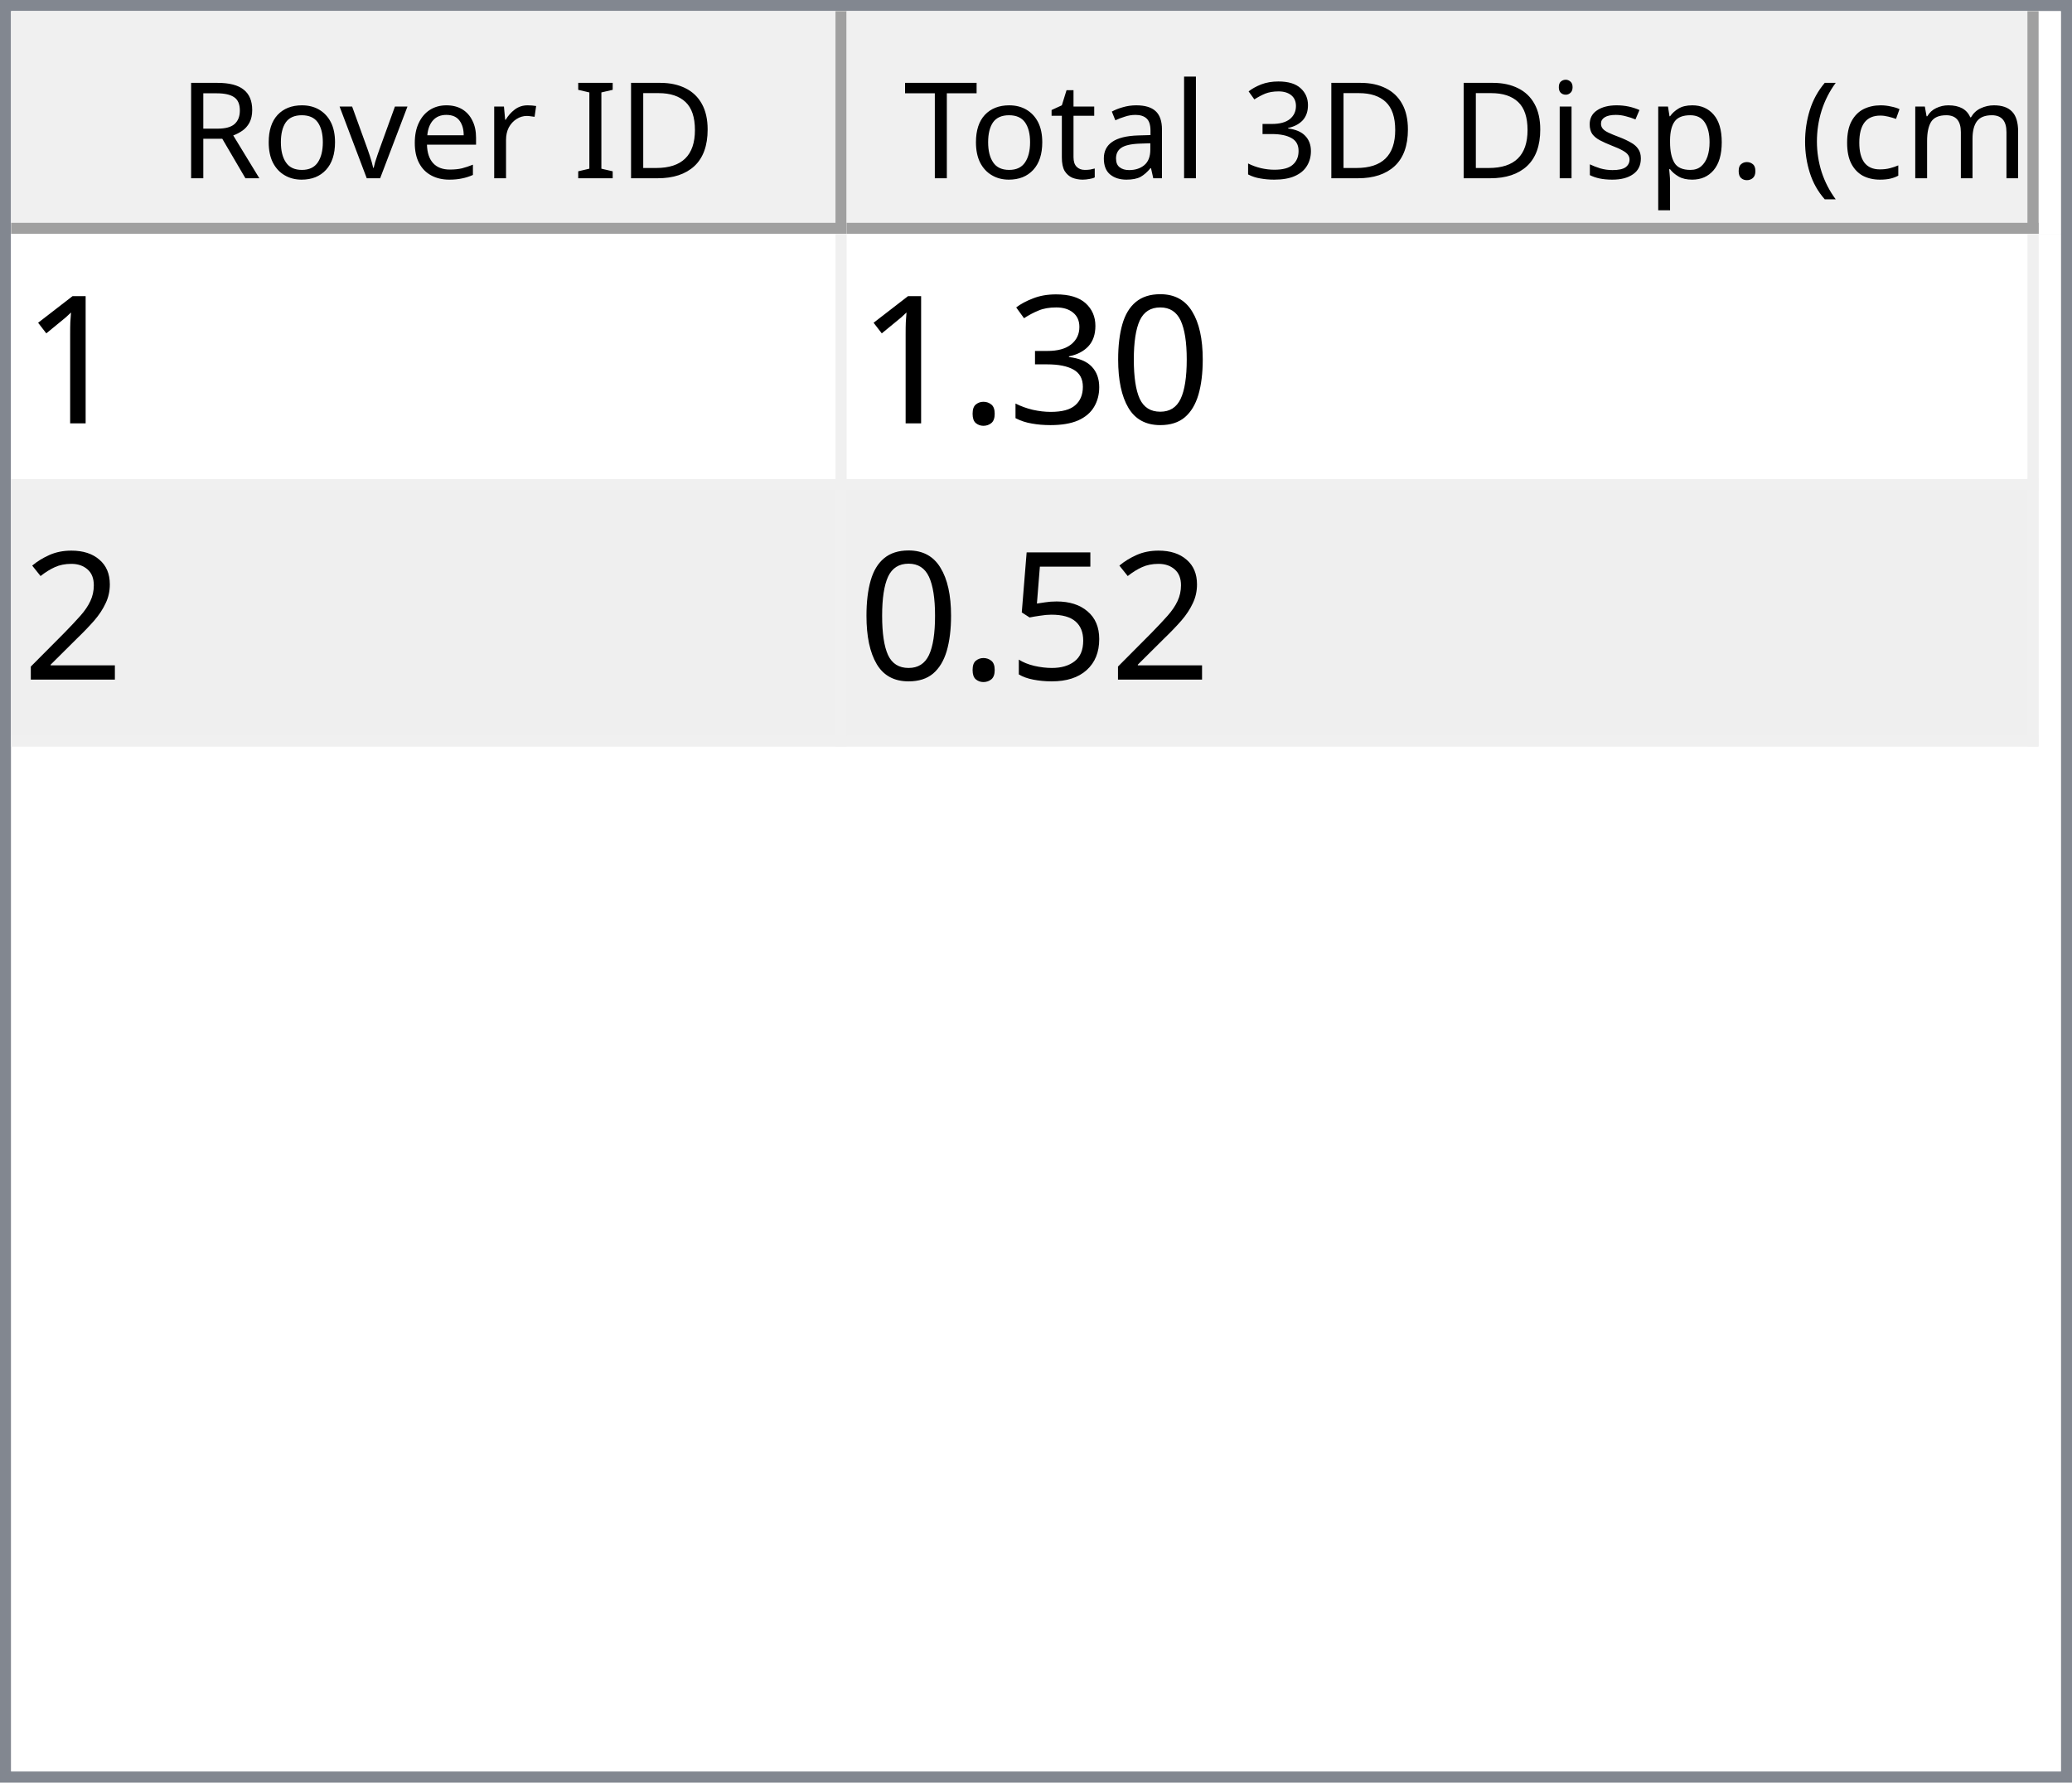
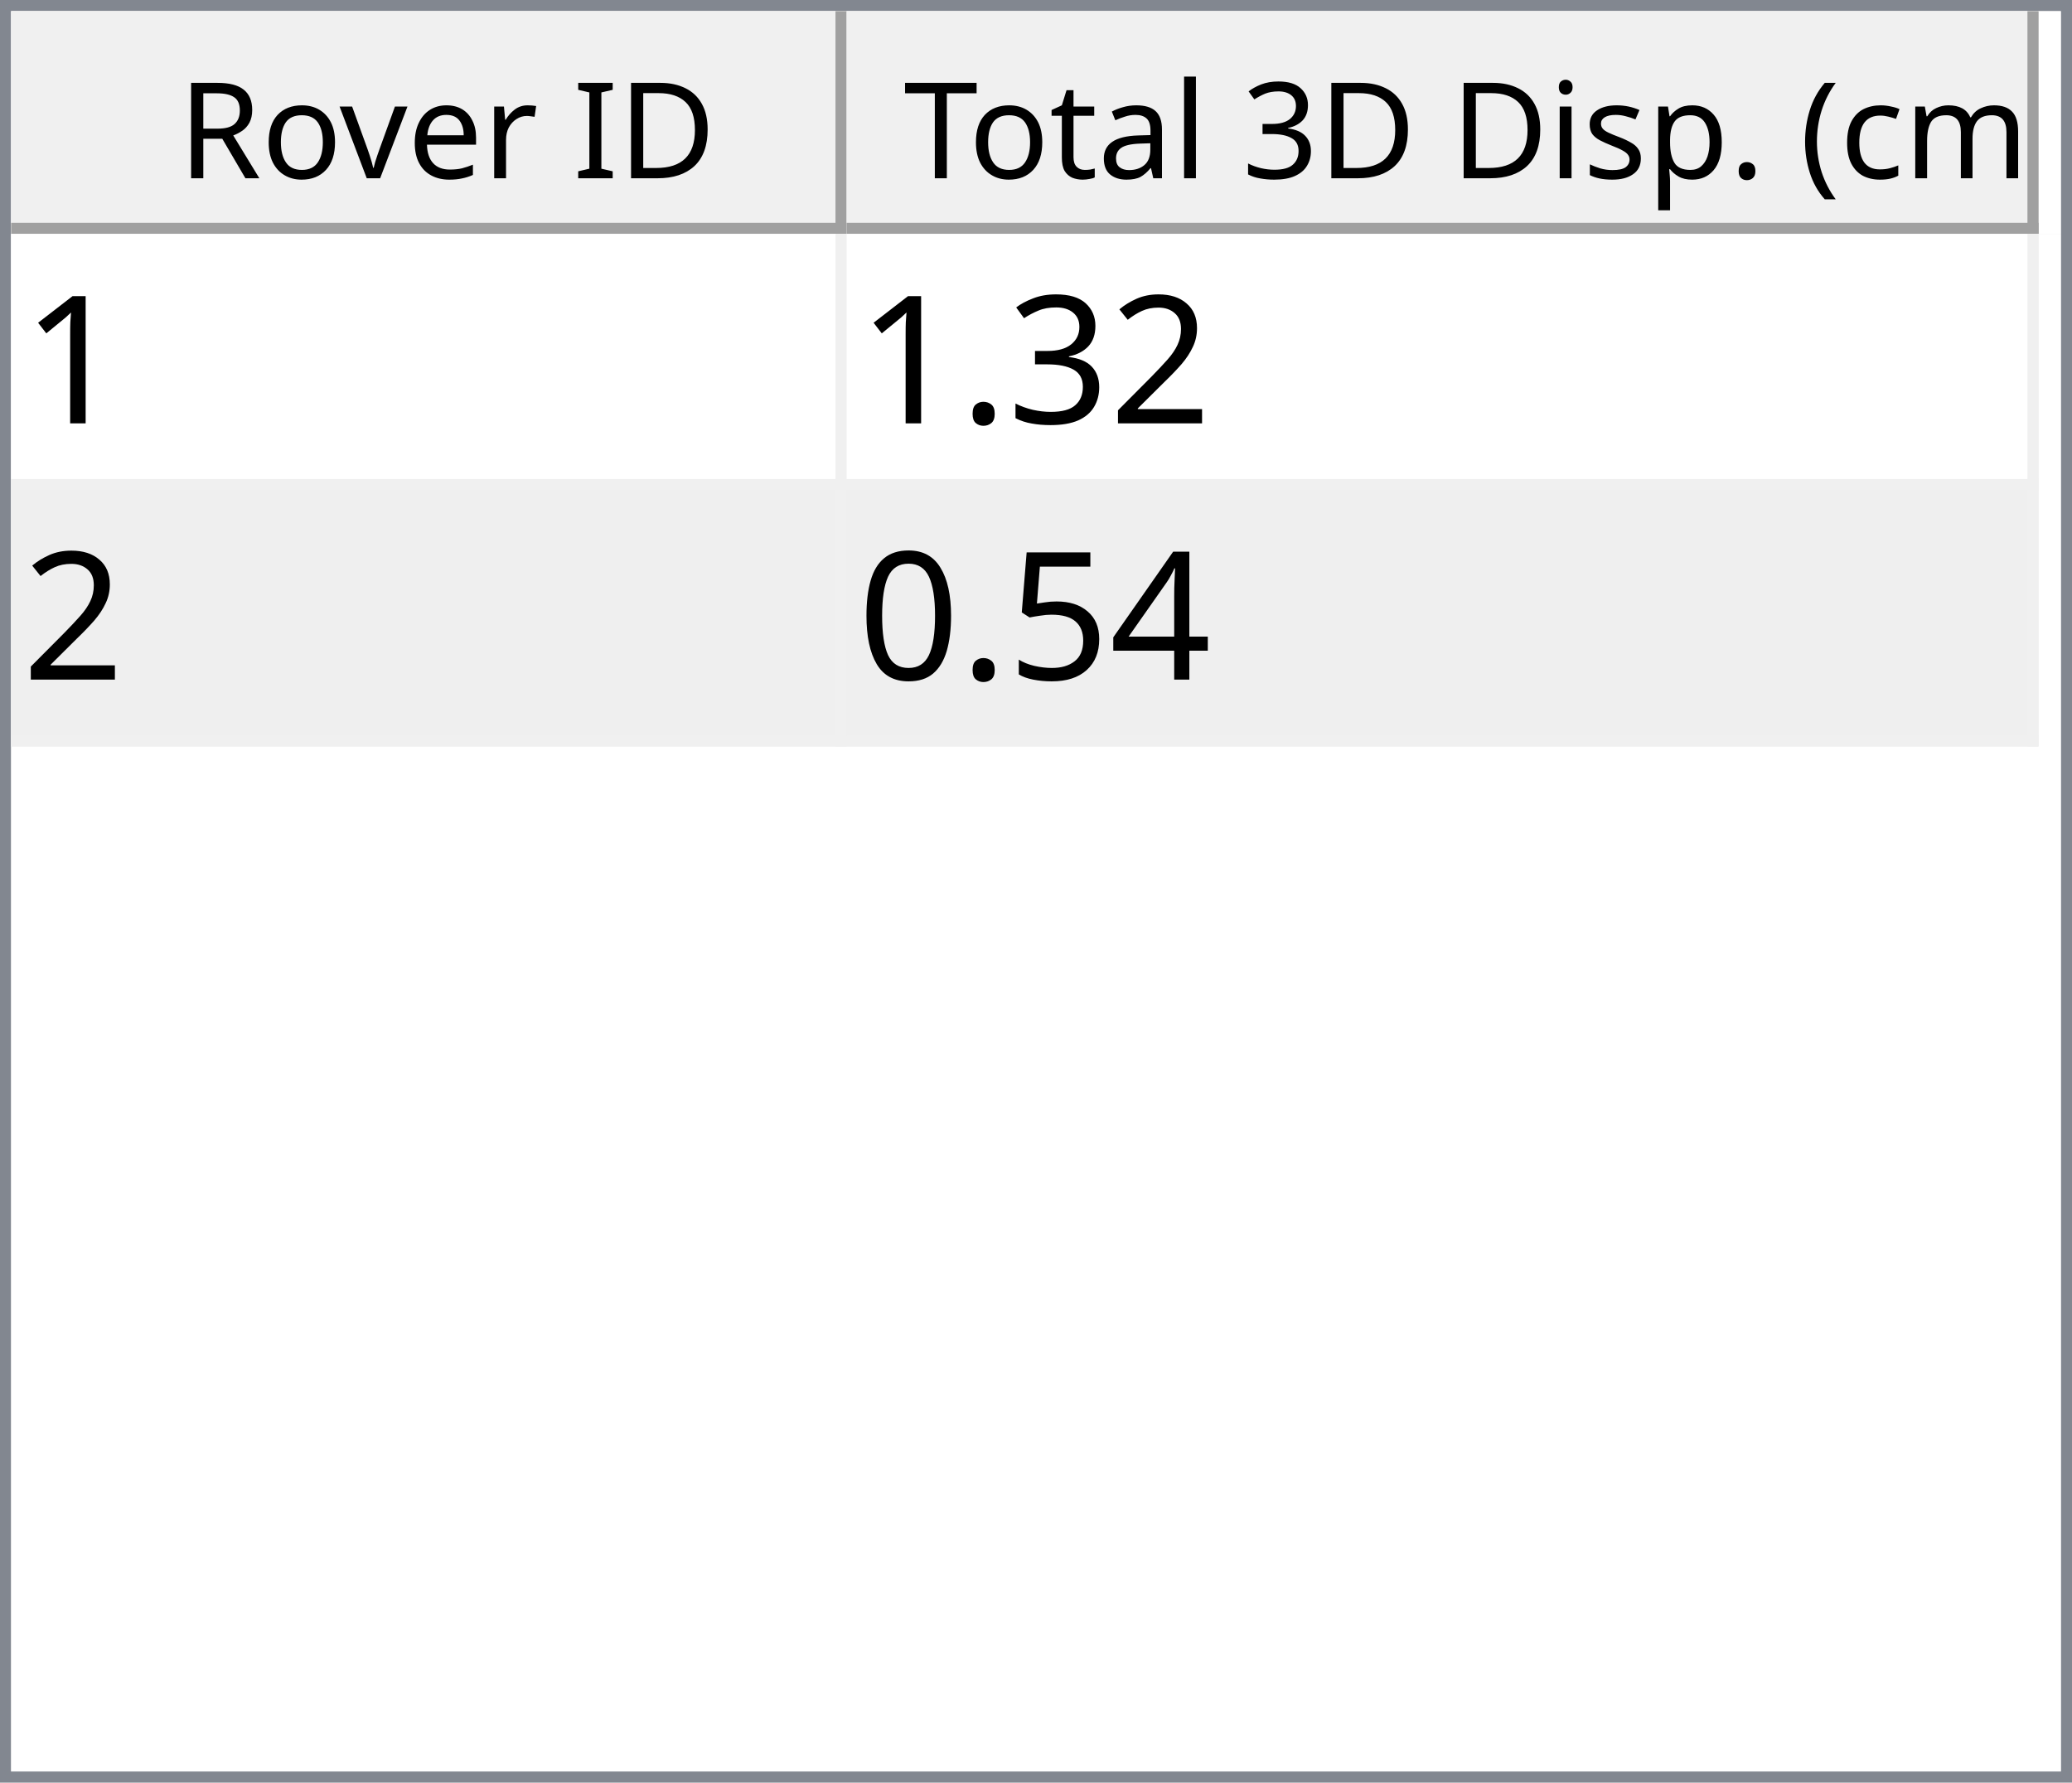
<svg xmlns="http://www.w3.org/2000/svg" style="fill-opacity:1; color-rendering:auto; color-interpolation:auto; text-rendering:auto; stroke:black; stroke-linecap:square; stroke-miterlimit:10; shape-rendering:auto; stroke-opacity:1; fill:black; stroke-dasharray:none; font-weight:normal; stroke-width:1; font-family:'Dialog'; font-style:normal; stroke-linejoin:miter; font-size:12px; stroke-dashoffset:0; image-rendering:auto;" width="186" height="160">
  <defs id="genericDefs" />
  <g>
    <defs id="defs1">
      <clipPath clipPathUnits="userSpaceOnUse" id="clipPath1">
        <path d="M0 0 L186 0 L186 160 L0 160 L0 0 Z" />
      </clipPath>
      <clipPath clipPathUnits="userSpaceOnUse" id="clipPath2">
        <path d="M0 0 L0 160 L186 160 L186 0 Z" />
      </clipPath>
      <clipPath clipPathUnits="userSpaceOnUse" id="clipPath3">
        <path d="M0 0 L0 20 L184 20 L184 0 Z" />
      </clipPath>
      <clipPath clipPathUnits="userSpaceOnUse" id="clipPath4">
        <path d="M0 0 L0 20 L75 20 L75 0 Z" />
      </clipPath>
      <clipPath clipPathUnits="userSpaceOnUse" id="clipPath5">
        <path d="M1 1 L1 19 L74 19 L74 1 Z" />
      </clipPath>
      <clipPath clipPathUnits="userSpaceOnUse" id="clipPath6">
        <path d="M0 0 L0 18 L73 18 L73 0 Z" />
      </clipPath>
      <clipPath clipPathUnits="userSpaceOnUse" id="clipPath7">
        <path d="M-0.5 -0.5 L-0.5 19.5 L74.5 19.5 L74.5 -0.5 Z" />
      </clipPath>
      <clipPath clipPathUnits="userSpaceOnUse" id="clipPath8">
        <path d="M0 0 L0 20 L107 20 L107 0 Z" />
      </clipPath>
      <clipPath clipPathUnits="userSpaceOnUse" id="clipPath9">
        <path d="M1 1 L1 19 L106 19 L106 1 Z" />
      </clipPath>
      <clipPath clipPathUnits="userSpaceOnUse" id="clipPath10">
        <path d="M0 0 L0 18 L105 18 L105 0 Z" />
      </clipPath>
      <clipPath clipPathUnits="userSpaceOnUse" id="clipPath11">
        <path d="M-0.5 -0.5 L-0.5 19.5 L106.5 19.5 L106.5 -0.5 Z" />
      </clipPath>
      <clipPath clipPathUnits="userSpaceOnUse" id="clipPath12">
        <path d="M0 0 L0 138 L184 138 L184 0 Z" />
      </clipPath>
      <clipPath clipPathUnits="userSpaceOnUse" id="clipPath13">
        <path d="M0 0 L0 46 L182 46 L182 0 Z" />
      </clipPath>
      <clipPath clipPathUnits="userSpaceOnUse" id="clipPath14">
        <path d="M-0.5 -0.5 L-0.5 45.5 L181.5 45.5 L181.5 -0.5 Z" />
      </clipPath>
      <clipPath clipPathUnits="userSpaceOnUse" id="clipPath15">
        <path d="M0 0 L0 22 L74 22 L74 0 Z" />
      </clipPath>
      <clipPath clipPathUnits="userSpaceOnUse" id="clipPath16">
        <path d="M0 0 L0 22 L106 22 L106 0 Z" />
      </clipPath>
      <font horiz-adv-x="64.551" id="font1">
        <font-face ascent="107.91" descent="25.098" units-per-em="100" style="font-style:normal; font-family:Segoe UI; font-weight:normal;" />
        <missing-glyph horiz-adv-x="64.551" d="M8.109 0 L8.109 68.266 L56.453 68.266 L56.453 0 L8.109 0 ZM15.328 7.234 L49.219 7.234 L49.219 61.031 L15.328 61.031 L15.328 7.234 Z" />
        <glyph unicode="D" horiz-adv-x="70.117" d="M9.188 0 L9.188 70.016 L28.516 70.016 Q65.531 70.016 65.531 35.891 Q65.531 19.672 55.25 9.836 Q44.969 0 27.734 0 L9.188 0 ZM17.391 62.594 L17.391 7.422 L27.828 7.422 Q41.609 7.422 49.273 14.797 Q56.938 22.172 56.938 35.688 Q56.938 62.594 28.328 62.594 L17.391 62.594 Z" />
        <glyph unicode="I" horiz-adv-x="26.611" d="M17.391 0 L9.188 0 L9.188 70.016 L17.391 70.016 L17.391 0 Z" />
        <glyph unicode=" " horiz-adv-x="27.393" d="" />
        <glyph unicode="r" horiz-adv-x="34.766" d="M34.188 41.891 Q32.078 43.5 28.125 43.5 Q23 43.5 19.555 38.672 Q16.109 33.844 16.109 25.484 L16.109 0 L8.109 0 L8.109 50 L16.109 50 L16.109 39.703 L16.312 39.703 Q18.016 44.969 21.531 47.922 Q25.047 50.875 29.391 50.875 Q32.516 50.875 34.188 50.203 L34.188 41.891 Z" />
        <glyph unicode="e" horiz-adv-x="52.295" d="M48.297 23 L12.984 23 Q13.188 14.656 17.484 10.109 Q21.781 5.562 29.297 5.562 Q37.75 5.562 44.828 11.141 L44.828 3.609 Q38.234 -1.172 27.391 -1.172 Q16.797 -1.172 10.742 5.641 Q4.688 12.453 4.688 24.812 Q4.688 36.469 11.305 43.82 Q17.922 51.172 27.734 51.172 Q37.547 51.172 42.922 44.828 Q48.297 38.484 48.297 27.203 L48.297 23 ZM40.094 29.781 Q40.047 36.719 36.75 40.578 Q33.453 44.438 27.594 44.438 Q21.922 44.438 17.969 40.383 Q14.016 36.328 13.094 29.781 L40.094 29.781 Z" />
        <glyph unicode="v" horiz-adv-x="47.9" d="M47.406 50 L27.484 0 L19.625 0 L0.688 50 L9.469 50 L22.172 13.672 Q23.578 9.672 23.922 6.688 L24.125 6.688 Q24.609 10.453 25.688 13.484 L38.969 50 L47.406 50 Z" />
        <glyph unicode="o" horiz-adv-x="58.594" d="M29 -1.172 Q17.922 -1.172 11.305 5.836 Q4.688 12.844 4.688 24.422 Q4.688 37.016 11.57 44.094 Q18.453 51.172 30.172 51.172 Q41.359 51.172 47.633 44.289 Q53.906 37.406 53.906 25.203 Q53.906 13.234 47.141 6.031 Q40.375 -1.172 29 -1.172 ZM29.594 44.438 Q21.875 44.438 17.383 39.188 Q12.891 33.938 12.891 24.703 Q12.891 15.828 17.43 10.695 Q21.969 5.562 29.594 5.562 Q37.359 5.562 41.531 10.594 Q45.703 15.625 45.703 24.906 Q45.703 34.281 41.531 39.359 Q37.359 44.438 29.594 44.438 Z" />
        <glyph unicode="R" horiz-adv-x="59.814" d="M59.375 0 L49.609 0 L37.891 19.625 Q36.281 22.359 34.766 24.289 Q33.25 26.219 31.664 27.438 Q30.078 28.656 28.25 29.219 Q26.422 29.781 24.125 29.781 L17.391 29.781 L17.391 0 L9.188 0 L9.188 70.016 L30.078 70.016 Q34.672 70.016 38.555 68.867 Q42.438 67.719 45.289 65.375 Q48.141 63.031 49.758 59.547 Q51.375 56.062 51.375 51.375 Q51.375 47.703 50.273 44.656 Q49.172 41.609 47.148 39.211 Q45.125 36.812 42.266 35.133 Q39.406 33.453 35.844 32.516 L35.844 32.328 Q37.594 31.547 38.891 30.547 Q40.188 29.547 41.359 28.18 Q42.531 26.812 43.68 25.078 Q44.828 23.344 46.234 21.047 L59.375 0 ZM17.391 62.594 L17.391 37.203 L28.516 37.203 Q31.594 37.203 34.203 38.133 Q36.812 39.062 38.719 40.797 Q40.625 42.531 41.703 45.047 Q42.781 47.562 42.781 50.688 Q42.781 56.297 39.141 59.445 Q35.5 62.594 28.609 62.594 L17.391 62.594 Z" />
        <glyph unicode=")" horiz-adv-x="30.176" d="M8.297 -15.922 L1.172 -15.922 Q16.406 2.344 16.406 26.812 Q16.406 51.469 1.078 70.016 L8.297 70.016 Q23.531 52.156 23.531 26.703 Q23.531 1.375 8.297 -15.922 Z" />
        <glyph unicode="m" horiz-adv-x="86.133" d="M79.109 0 L71.094 0 L71.094 28.719 Q71.094 37.016 68.531 40.727 Q65.969 44.438 59.906 44.438 Q54.781 44.438 51.195 39.75 Q47.609 35.062 47.609 28.516 L47.609 0 L39.594 0 L39.594 29.688 Q39.594 44.438 28.219 44.438 Q22.953 44.438 19.531 40.016 Q16.109 35.594 16.109 28.516 L16.109 0 L8.109 0 L8.109 50 L16.109 50 L16.109 42.094 L16.312 42.094 Q21.625 51.172 31.844 51.172 Q36.969 51.172 40.773 48.312 Q44.578 45.453 46 40.828 Q51.562 51.172 62.594 51.172 Q79.109 51.172 79.109 30.812 L79.109 0 Z" />
        <glyph unicode="c" horiz-adv-x="46.191" d="M42.188 2.297 Q36.422 -1.172 28.516 -1.172 Q17.828 -1.172 11.258 5.789 Q4.688 12.75 4.688 23.828 Q4.688 36.188 11.766 43.68 Q18.844 51.172 30.672 51.172 Q37.25 51.172 42.281 48.734 L42.281 40.531 Q36.719 44.438 30.375 44.438 Q22.703 44.438 17.797 38.945 Q12.891 33.453 12.891 24.516 Q12.891 15.719 17.508 10.641 Q22.125 5.562 29.891 5.562 Q36.422 5.562 42.188 9.906 L42.188 2.297 Z" />
        <glyph unicode="(" horiz-adv-x="30.176" d="M29.109 -15.922 L21.969 -15.922 Q6.844 1.375 6.844 26.703 Q6.844 52.156 21.969 70.016 L29.203 70.016 Q13.875 51.469 13.875 26.812 Q13.875 2.344 29.109 -15.922 Z" />
        <glyph unicode="." horiz-adv-x="21.68" d="M10.891 -1.078 Q8.641 -1.078 7.055 0.539 Q5.469 2.156 5.469 4.391 Q5.469 6.641 7.055 8.273 Q8.641 9.906 10.891 9.906 Q13.188 9.906 14.797 8.273 Q16.406 6.641 16.406 4.391 Q16.406 2.156 14.797 0.539 Q13.188 -1.078 10.891 -1.078 Z" />
        <glyph unicode="p" horiz-adv-x="58.789" d="M16.312 7.234 L16.109 7.234 L16.109 -23 L8.109 -23 L8.109 50 L16.109 50 L16.109 41.219 L16.312 41.219 Q22.219 51.172 33.594 51.172 Q43.266 51.172 48.688 44.461 Q54.109 37.75 54.109 26.469 Q54.109 13.922 48 6.375 Q41.891 -1.172 31.297 -1.172 Q21.578 -1.172 16.312 7.234 ZM16.109 27.391 L16.109 20.406 Q16.109 14.203 20.141 9.883 Q24.172 5.562 30.375 5.562 Q37.641 5.562 41.773 11.133 Q45.906 16.703 45.906 26.609 Q45.906 34.969 42.047 39.703 Q38.188 44.438 31.594 44.438 Q24.609 44.438 20.359 39.578 Q16.109 34.719 16.109 27.391 Z" />
        <glyph unicode="s" horiz-adv-x="42.432" d="M5.078 1.812 L5.078 10.406 Q11.625 5.562 19.484 5.562 Q30.031 5.562 30.031 12.594 Q30.031 14.594 29.125 15.992 Q28.219 17.391 26.68 18.461 Q25.141 19.531 23.07 20.383 Q21 21.234 18.609 22.172 Q15.281 23.484 12.766 24.828 Q10.25 26.172 8.57 27.859 Q6.891 29.547 6.031 31.695 Q5.172 33.844 5.172 36.719 Q5.172 40.234 6.789 42.945 Q8.406 45.656 11.086 47.484 Q13.766 49.312 17.211 50.242 Q20.656 51.172 24.312 51.172 Q30.812 51.172 35.938 48.922 L35.938 40.828 Q30.422 44.438 23.25 44.438 Q21 44.438 19.195 43.922 Q17.391 43.406 16.094 42.477 Q14.797 41.547 14.086 40.258 Q13.375 38.969 13.375 37.406 Q13.375 35.453 14.086 34.133 Q14.797 32.812 16.164 31.789 Q17.531 30.766 19.484 29.938 Q21.438 29.109 23.922 28.125 Q27.25 26.859 29.883 25.516 Q32.516 24.172 34.375 22.484 Q36.234 20.797 37.234 18.602 Q38.234 16.406 38.234 13.375 Q38.234 9.672 36.602 6.938 Q34.969 4.203 32.234 2.398 Q29.5 0.594 25.93 -0.289 Q22.359 -1.172 18.453 -1.172 Q10.75 -1.172 5.078 1.812 Z" />
        <glyph unicode="i" horiz-adv-x="24.219" d="M12.203 62.703 Q10.062 62.703 8.547 64.164 Q7.031 65.625 7.031 67.875 Q7.031 70.125 8.547 71.609 Q10.062 73.094 12.203 73.094 Q14.406 73.094 15.945 71.609 Q17.484 70.125 17.484 67.875 Q17.484 65.719 15.945 64.211 Q14.406 62.703 12.203 62.703 ZM16.109 0 L8.109 0 L8.109 50 L16.109 50 L16.109 0 Z" />
        <glyph unicode="3" horiz-adv-x="53.906" d="M46.531 19.828 Q46.531 15.094 44.75 11.211 Q42.969 7.328 39.719 4.57 Q36.469 1.812 31.93 0.297 Q27.391 -1.219 21.922 -1.219 Q11.922 -1.219 6 2.594 L6 11.188 Q13.094 5.609 22.219 5.609 Q25.875 5.609 28.828 6.539 Q31.781 7.469 33.906 9.227 Q36.031 10.984 37.18 13.477 Q38.328 15.969 38.328 19.094 Q38.328 32.812 18.797 32.812 L12.984 32.812 L12.984 39.594 L18.5 39.594 Q35.797 39.594 35.797 52.484 Q35.797 64.406 22.609 64.406 Q15.188 64.406 8.688 59.422 L8.688 67.188 Q15.375 71.188 24.609 71.188 Q29 71.188 32.57 69.969 Q36.141 68.75 38.68 66.555 Q41.219 64.359 42.609 61.281 Q44 58.203 44 54.5 Q44 40.672 30.031 36.719 L30.031 36.531 Q33.594 36.141 36.625 34.797 Q39.656 33.453 41.852 31.305 Q44.047 29.156 45.289 26.25 Q46.531 23.344 46.531 19.828 Z" />
        <glyph unicode="l" horiz-adv-x="24.219" d="M16.109 0 L8.109 0 L8.109 74.031 L16.109 74.031 L16.109 0 Z" />
        <glyph unicode="a" horiz-adv-x="50.879" d="M43.891 0 L35.891 0 L35.891 7.812 L35.688 7.812 Q30.469 -1.172 20.312 -1.172 Q12.844 -1.172 8.617 2.781 Q4.391 6.734 4.391 13.281 Q4.391 27.297 20.906 29.594 L35.891 31.688 Q35.891 44.438 25.594 44.438 Q16.547 44.438 9.281 38.281 L9.281 46.484 Q16.656 51.172 26.266 51.172 Q43.891 51.172 43.891 32.516 L43.891 0 ZM35.891 25.297 L23.828 23.641 Q18.266 22.859 15.43 20.875 Q12.594 18.891 12.594 13.875 Q12.594 10.203 15.211 7.883 Q17.828 5.562 22.172 5.562 Q28.125 5.562 32.008 9.742 Q35.891 13.922 35.891 20.312 L35.891 25.297 Z" />
        <glyph unicode="t" horiz-adv-x="33.887" d="M31.297 0.484 Q28.469 -1.078 23.828 -1.078 Q10.688 -1.078 10.688 13.578 L10.688 43.172 L2.094 43.172 L2.094 50 L10.688 50 L10.688 62.203 L18.703 64.797 L18.703 50 L31.297 50 L31.297 43.172 L18.703 43.172 L18.703 14.984 Q18.703 9.969 20.414 7.82 Q22.125 5.672 26.078 5.672 Q29.109 5.672 31.297 7.328 L31.297 0.484 Z" />
        <glyph unicode="T" horiz-adv-x="52.393" d="M50.594 62.594 L30.375 62.594 L30.375 0 L22.172 0 L22.172 62.594 L2 62.594 L2 70.016 L50.594 70.016 L50.594 62.594 Z" />
      </font>
      <font horiz-adv-x="75.0" id="font2">
        <font-face ascent="100.537" descent="21.973" units-per-em="100" style="font-style:normal; font-family:sans-serif; font-weight:normal;" />
        <missing-glyph horiz-adv-x="75.0" d="M12.5 0 L12.5 62.5 L62.5 62.5 L62.5 0 L12.5 0 ZM14.062 1.562 L60.938 1.562 L60.938 60.938 L14.062 60.938 L14.062 1.562 Z" />
        <glyph unicode="1" horiz-adv-x="55.615" d="M37.25 0 L28.469 0 L28.469 56 Q25.297 52.984 20.141 49.953 Q14.984 46.922 10.891 45.406 L10.891 53.906 Q18.266 57.375 23.781 62.305 Q29.297 67.234 31.594 71.875 L37.25 71.875 L37.25 0 Z" />
-         <glyph unicode="0" horiz-adv-x="55.615" d="M4.156 35.297 Q4.156 48 6.766 55.742 Q9.375 63.484 14.523 67.68 Q19.672 71.875 27.484 71.875 Q33.25 71.875 37.594 69.555 Q41.938 67.234 44.773 62.867 Q47.609 58.5 49.219 52.227 Q50.828 45.953 50.828 35.297 Q50.828 22.703 48.242 14.969 Q45.656 7.234 40.508 3.008 Q35.359 -1.219 27.484 -1.219 Q17.141 -1.219 11.234 6.203 Q4.156 15.141 4.156 35.297 ZM13.188 35.297 Q13.188 17.672 17.312 11.836 Q21.438 6 27.484 6 Q33.547 6 37.672 11.859 Q41.797 17.719 41.797 35.297 Q41.797 52.984 37.672 58.789 Q33.547 64.594 27.391 64.594 Q21.344 64.594 17.719 59.469 Q13.188 52.938 13.188 35.297 Z" />
+         <glyph unicode="2" horiz-adv-x="55.615" d="M50.344 8.453 L50.344 0 L3.031 0 Q2.938 3.172 4.047 6.109 Q5.859 10.938 9.836 15.625 Q13.812 20.312 21.344 26.469 Q33.016 36.031 37.117 41.625 Q41.219 47.219 41.219 52.203 Q41.219 57.422 37.477 61.008 Q33.734 64.594 27.734 64.594 Q21.391 64.594 17.578 60.789 Q13.766 56.984 13.719 50.25 L4.688 51.172 Q5.609 61.281 11.664 66.578 Q17.719 71.875 27.938 71.875 Q38.234 71.875 44.242 66.164 Q50.25 60.453 50.25 52 Q50.25 47.703 48.492 43.555 Q46.734 39.406 42.656 34.812 Q38.578 30.219 29.109 22.219 Q21.188 15.578 18.945 13.211 Q16.703 10.844 15.234 8.453 L50.344 8.453 Z" />
        <glyph unicode="3" horiz-adv-x="55.615" d="M4.203 18.891 L12.984 20.062 Q14.5 12.594 18.141 9.297 Q21.781 6 27 6 Q33.203 6 37.477 10.297 Q41.75 14.594 41.75 20.953 Q41.75 27 37.797 30.93 Q33.844 34.859 27.734 34.859 Q25.25 34.859 21.531 33.891 L22.516 41.609 Q23.391 41.5 23.922 41.5 Q29.547 41.5 34.039 44.43 Q38.531 47.359 38.531 53.469 Q38.531 58.297 35.258 61.477 Q31.984 64.656 26.812 64.656 Q21.688 64.656 18.266 61.43 Q14.844 58.203 13.875 51.766 L5.078 53.328 Q6.688 62.156 12.398 67.016 Q18.109 71.875 26.609 71.875 Q32.469 71.875 37.398 69.359 Q42.328 66.844 44.945 62.5 Q47.562 58.156 47.562 53.266 Q47.562 48.641 45.07 44.828 Q42.578 41.016 37.703 38.766 Q44.047 37.312 47.562 32.695 Q51.078 28.078 51.078 21.141 Q51.078 11.766 44.242 5.25 Q37.406 -1.266 26.953 -1.266 Q17.531 -1.266 11.305 4.352 Q5.078 9.969 4.203 18.891 Z" />
        <glyph unicode="." horiz-adv-x="27.783" d="M9.078 0 L9.078 10.016 L19.094 10.016 L19.094 0 L9.078 0 Z" />
-         <glyph unicode="2" horiz-adv-x="55.615" d="M50.344 8.453 L50.344 0 L3.031 0 Q2.938 3.172 4.047 6.109 Q5.859 10.938 9.836 15.625 Q13.812 20.312 21.344 26.469 Q33.016 36.031 37.117 41.625 Q41.219 47.219 41.219 52.203 Q41.219 57.422 37.477 61.008 Q33.734 64.594 27.734 64.594 Q21.391 64.594 17.578 60.789 Q13.766 56.984 13.719 50.25 L4.688 51.172 Q5.609 61.281 11.664 66.578 Q17.719 71.875 27.938 71.875 Q38.234 71.875 44.242 66.164 Q50.25 60.453 50.25 52 Q50.25 47.703 48.492 43.555 Q46.734 39.406 42.656 34.812 Q38.578 30.219 29.109 22.219 Q21.188 15.578 18.945 13.211 Q16.703 10.844 15.234 8.453 L50.344 8.453 Z" />
+         <glyph unicode="4" horiz-adv-x="55.615" d="M32.328 0 L32.328 17.141 L1.266 17.141 L1.266 25.203 L33.938 71.578 L41.109 71.578 L41.109 25.203 L50.781 25.203 L50.781 17.141 L41.109 17.141 L41.109 0 L32.328 0 ZM32.328 25.203 L32.328 57.469 L9.906 25.203 L32.328 25.203 Z" />
        <glyph unicode="5" horiz-adv-x="55.615" d="M4.156 18.75 L13.375 19.531 Q14.406 12.797 18.141 9.398 Q21.875 6 27.156 6 Q33.5 6 37.891 10.789 Q42.281 15.578 42.281 23.484 Q42.281 31 38.062 35.352 Q33.844 39.703 27 39.703 Q22.75 39.703 19.336 37.773 Q15.922 35.844 13.969 32.766 L5.719 33.844 L12.641 70.609 L48.25 70.609 L48.25 62.203 L19.672 62.203 L15.828 42.969 Q22.266 47.469 29.344 47.469 Q38.719 47.469 45.164 40.969 Q51.609 34.469 51.609 24.266 Q51.609 14.547 45.953 7.469 Q39.062 -1.219 27.156 -1.219 Q17.391 -1.219 11.211 4.25 Q5.031 9.719 4.156 18.75 Z" />
+         <glyph unicode="0" horiz-adv-x="55.615" d="M4.156 35.297 Q4.156 48 6.766 55.742 Q9.375 63.484 14.523 67.68 Q19.672 71.875 27.484 71.875 Q33.25 71.875 37.594 69.555 Q41.938 67.234 44.773 62.867 Q47.609 58.5 49.219 52.227 Q50.828 45.953 50.828 35.297 Q50.828 22.703 48.242 14.969 Q45.656 7.234 40.508 3.008 Q35.359 -1.219 27.484 -1.219 Q17.141 -1.219 11.234 6.203 Q4.156 15.141 4.156 35.297 ZM13.188 35.297 Q13.188 17.672 17.312 11.836 Q21.438 6 27.484 6 Q33.547 6 37.672 11.859 Q41.797 17.719 41.797 35.297 Q41.797 52.984 37.672 58.789 Q33.547 64.594 27.391 64.594 Q21.344 64.594 17.719 59.469 Q13.188 52.938 13.188 35.297 Z" />
      </font>
    </defs>
    <g style="fill:white; stroke:white;">
      <rect x="0" y="0" width="186" style="clip-path:url(#clipPath1); stroke:none;" height="160" />
    </g>
    <g style="fill:white; text-rendering:optimizeSpeed; color-rendering:optimizeSpeed; image-rendering:optimizeSpeed; shape-rendering:crispEdges; stroke:white; color-interpolation:sRGB;">
      <rect x="0" width="186" height="160" y="0" style="stroke:none;" />
      <path style="stroke:none;" d="M0 160 L186 160 L186 0 L0 0 Z" />
    </g>
    <g style="fill:rgb(240,240,240); font-family:'Segoe UI'; stroke:rgb(240,240,240);">
      <rect x="0" y="0" width="186" style="clip-path:url(#clipPath2); stroke:none;" height="160" />
    </g>
    <g style="fill:rgb(130,135,144); font-family:'Segoe UI'; stroke:rgb(130,135,144);">
      <path d="M0 0 L186 0 L186 160 L0 160 L0 0 ZM1 1 L185 1 L185 159 L1 159 L1 1 Z" style="fill-rule:evenodd; clip-path:url(#clipPath2); stroke:none;" />
    </g>
    <g style="fill:white; font-family:'Segoe UI'; stroke:white;" transform="translate(1,1)">
      <rect x="0" y="0" width="184" style="clip-path:url(#clipPath3); stroke:none;" height="20" />
    </g>
    <g style="fill:rgb(240,240,240); font-family:'Segoe UI'; stroke:rgb(240,240,240);" transform="translate(1,1)">
      <rect x="0" y="0" width="75" style="clip-path:url(#clipPath4); stroke:none;" height="20" />
    </g>
    <g style="font-family:'Segoe UI';" transform="translate(2,2)">
      <text x="14" xml:space="preserve" y="14" style="clip-path:url(#clipPath6); stroke:none;">Rover ID</text>
    </g>
    <g style="fill:rgb(160,160,160); font-family:'Segoe UI'; stroke:rgb(160,160,160); stroke-linejoin:bevel;" transform="translate(1.5,1.5)">
      <line x1="74" x2="74" y1="0" style="fill:none; clip-path:url(#clipPath7);" y2="19" />
    </g>
    <g style="fill:rgb(160,160,160); font-family:'Segoe UI'; stroke:rgb(160,160,160); stroke-linejoin:bevel;" transform="matrix(1,0,0,1,1,1) translate(0.5,0.5)">
      <line x1="0" x2="74" y1="19" style="fill:none; clip-path:url(#clipPath7);" y2="19" />
    </g>
    <g style="fill:rgb(240,240,240); font-family:'Segoe UI'; stroke:rgb(240,240,240);" transform="translate(76,1)">
      <rect x="0" y="0" width="107" style="clip-path:url(#clipPath8); stroke:none;" height="20" />
    </g>
    <g style="font-family:'Segoe UI';" transform="translate(77,2)">
      <text x="1" xml:space="preserve" y="14" style="clip-path:url(#clipPath10); stroke:none;"> Total 3D Disp. (cm)</text>
    </g>
    <g style="fill:rgb(160,160,160); font-family:'Segoe UI'; stroke:rgb(160,160,160); stroke-linejoin:bevel;" transform="translate(76.5,1.5)">
      <line x1="106" x2="106" y1="0" style="fill:none; clip-path:url(#clipPath11);" y2="19" />
    </g>
    <g style="fill:rgb(160,160,160); font-family:'Segoe UI'; stroke:rgb(160,160,160); stroke-linejoin:bevel;" transform="matrix(1,0,0,1,76,1) translate(0.5,0.5)">
      <line x1="0" x2="106" y1="19" style="fill:none; clip-path:url(#clipPath11);" y2="19" />
    </g>
    <g style="fill:white; font-family:'Segoe UI'; stroke:white;" transform="translate(1,21)">
      <rect x="0" y="0" width="184" style="clip-path:url(#clipPath12); stroke:none;" height="138" />
    </g>
    <g style="fill:rgb(240,240,240); font-size:16px; font-family:sans-serif; stroke:rgb(240,240,240);" transform="translate(1,21)">
      <rect x="0" y="0" width="182" style="clip-path:url(#clipPath13); stroke:none;" height="46" />
      <line transform="translate(0.5,0.5)" x1="0" x2="181" y1="22" style="clip-path:url(#clipPath14); fill:none; stroke-linejoin:bevel;" y2="22" />
    </g>
    <g transform="matrix(1,0,0,1,1,21) translate(0.5,0.5)" style="fill:rgb(240,240,240); font-size:16px; font-family:sans-serif; stroke:rgb(240,240,240); stroke-linejoin:bevel;">
      <line x1="0" x2="181" y1="45" style="fill:none; clip-path:url(#clipPath14);" y2="45" />
    </g>
    <g transform="matrix(1,0,0,1,1,21) translate(0.5,0.5)" style="fill:rgb(240,240,240); font-size:16px; font-family:sans-serif; stroke:rgb(240,240,240); stroke-linejoin:bevel;">
      <line x1="74" x2="74" y1="0" style="fill:none; clip-path:url(#clipPath14);" y2="45" />
    </g>
    <g transform="matrix(1,0,0,1,1,21) translate(0.5,0.5)" style="fill:rgb(240,240,240); font-size:16px; font-family:sans-serif; stroke:rgb(240,240,240); stroke-linejoin:bevel;">
      <line x1="181" x2="181" y1="0" style="fill:none; clip-path:url(#clipPath14);" y2="45" />
    </g>
    <g style="fill:white; font-size:16px; font-family:sans-serif; stroke:white;" transform="matrix(1,0,0,1,1,21)">
      <rect x="0" y="0" width="74" style="clip-path:url(#clipPath15); stroke:none;" height="22" />
      <text x="1" y="17" style="fill:black; clip-path:url(#clipPath15); stroke:none;" xml:space="preserve">1</text>
    </g>
    <g style="fill:white; font-size:16px; font-family:sans-serif; stroke:white;" transform="matrix(1,0,0,1,1,21) translate(75,0)">
      <rect x="0" y="0" width="106" style="clip-path:url(#clipPath16); stroke:none;" height="22" />
-       <text x="1" y="17" style="fill:black; clip-path:url(#clipPath16); stroke:none;" xml:space="preserve">1.30</text>
+       <text x="1" y="17" style="fill:black; clip-path:url(#clipPath16); stroke:none;" xml:space="preserve">1.32</text>
    </g>
    <g style="fill:rgb(239,239,239); font-size:16px; font-family:sans-serif; stroke:rgb(239,239,239);" transform="matrix(1,0,0,1,1,21) translate(0,23)">
      <rect x="0" y="0" width="74" style="clip-path:url(#clipPath15); stroke:none;" height="22" />
      <text x="1" y="17" style="fill:black; clip-path:url(#clipPath15); stroke:none;" xml:space="preserve">2</text>
    </g>
    <g style="fill:rgb(239,239,239); font-size:16px; font-family:sans-serif; stroke:rgb(239,239,239);" transform="matrix(1,0,0,1,1,21) translate(75,23)">
      <rect x="0" y="0" width="106" style="clip-path:url(#clipPath16); stroke:none;" height="22" />
-       <text x="1" y="17" style="fill:black; clip-path:url(#clipPath16); stroke:none;" xml:space="preserve">0.52</text>
+       <text x="1" y="17" style="fill:black; clip-path:url(#clipPath16); stroke:none;" xml:space="preserve">0.54</text>
    </g>
  </g>
</svg>
